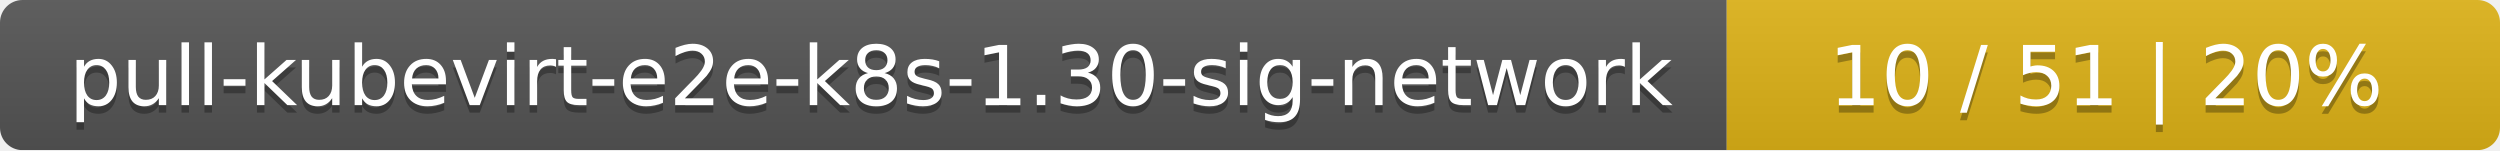
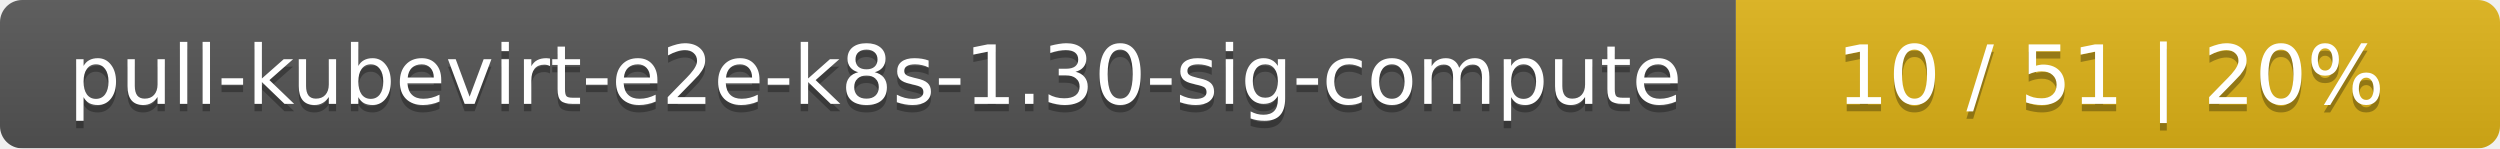
- <svg xmlns="http://www.w3.org/2000/svg" width="333" height="20">
+ <svg xmlns="http://www.w3.org/2000/svg" width="337" height="20">
  <linearGradient id="smooth" x2="0" y2="100%">
    <stop offset="0" stop-color="#bbb" stop-opacity=".1" />
    <stop offset="1" stop-opacity=".1" />
  </linearGradient>
  <mask id="round">
-     <rect width="333" height="20" rx="3" fill="#fff" />
+     <rect width="337" height="20" rx="3" fill="#fff" />
  </mask>
  <g mask="url(#round)">
-     <rect width="230" height="20" fill="#555" />
-     <rect x="230" width="103" height="20" fill="#dfb317" />
-     <rect width="333" height="20" fill="url(#smooth)" />
+     <rect width="234" height="20" fill="#555" />
+     <rect x="234" width="103" height="20" fill="#dfb317" />
+     <rect width="337" height="20" fill="url(#smooth)" />
  </g>
  <g fill="#fff" text-anchor="middle" font-family="DejaVu Sans,Verdana,Geneva,sans-serif" font-size="11">
-     <text x="116" y="15" fill="#010101" fill-opacity=".3">pull-kubevirt-e2e-k8s-1.30-sig-network</text>
-     <text x="116" y="14">pull-kubevirt-e2e-k8s-1.30-sig-network</text>
-     <text x="280.5" y="15" fill="#010101" fill-opacity=".3">10 / 51    |    20%</text>
-     <text x="280.5" y="14">10 / 51    |    20%</text>
+     <text x="118" y="15" fill="#010101" fill-opacity=".3">pull-kubevirt-e2e-k8s-1.30-sig-compute</text>
+     <text x="118" y="14">pull-kubevirt-e2e-k8s-1.30-sig-compute</text>
+     <text x="284.5" y="15" fill="#010101" fill-opacity=".3">10 / 51    |    20%</text>
+     <text x="284.5" y="14">10 / 51    |    20%</text>
  </g>
</svg>
